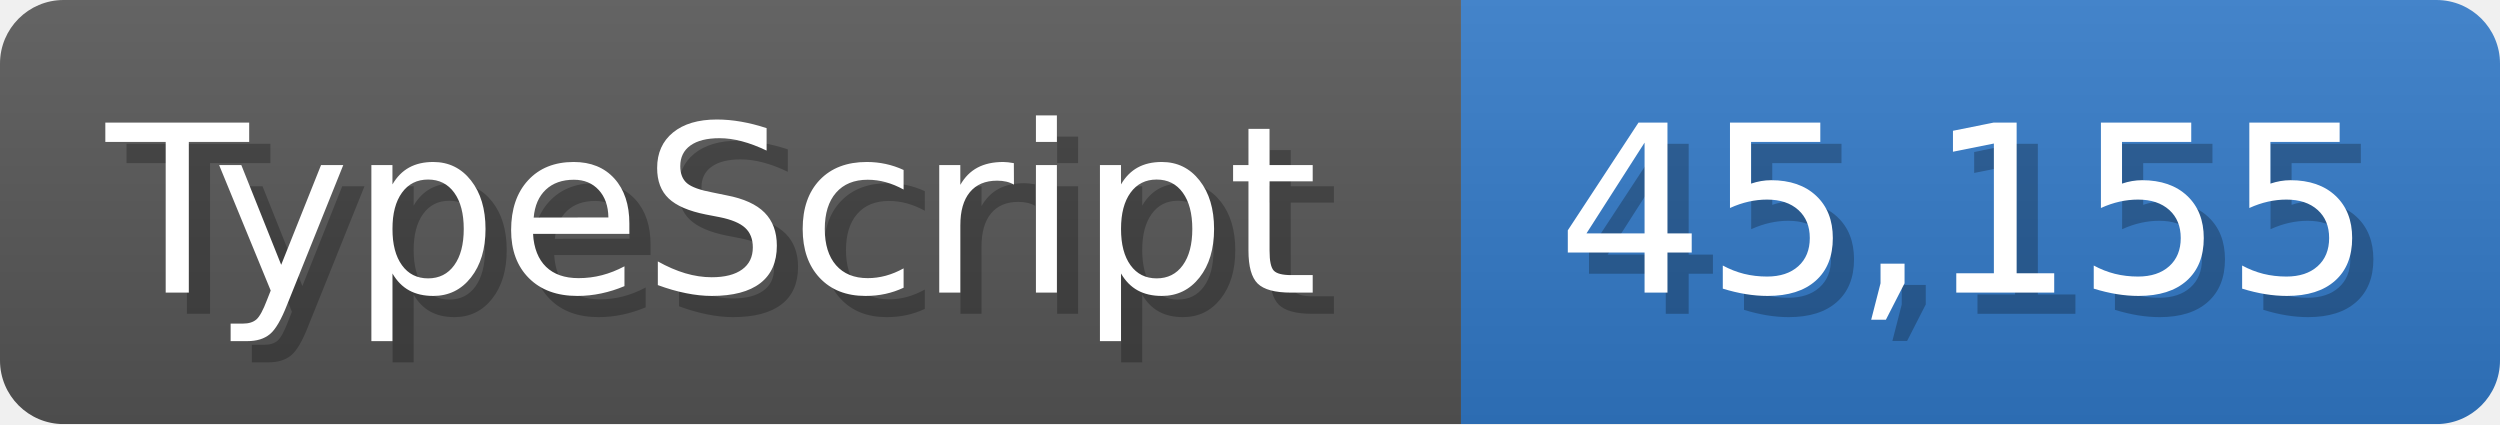
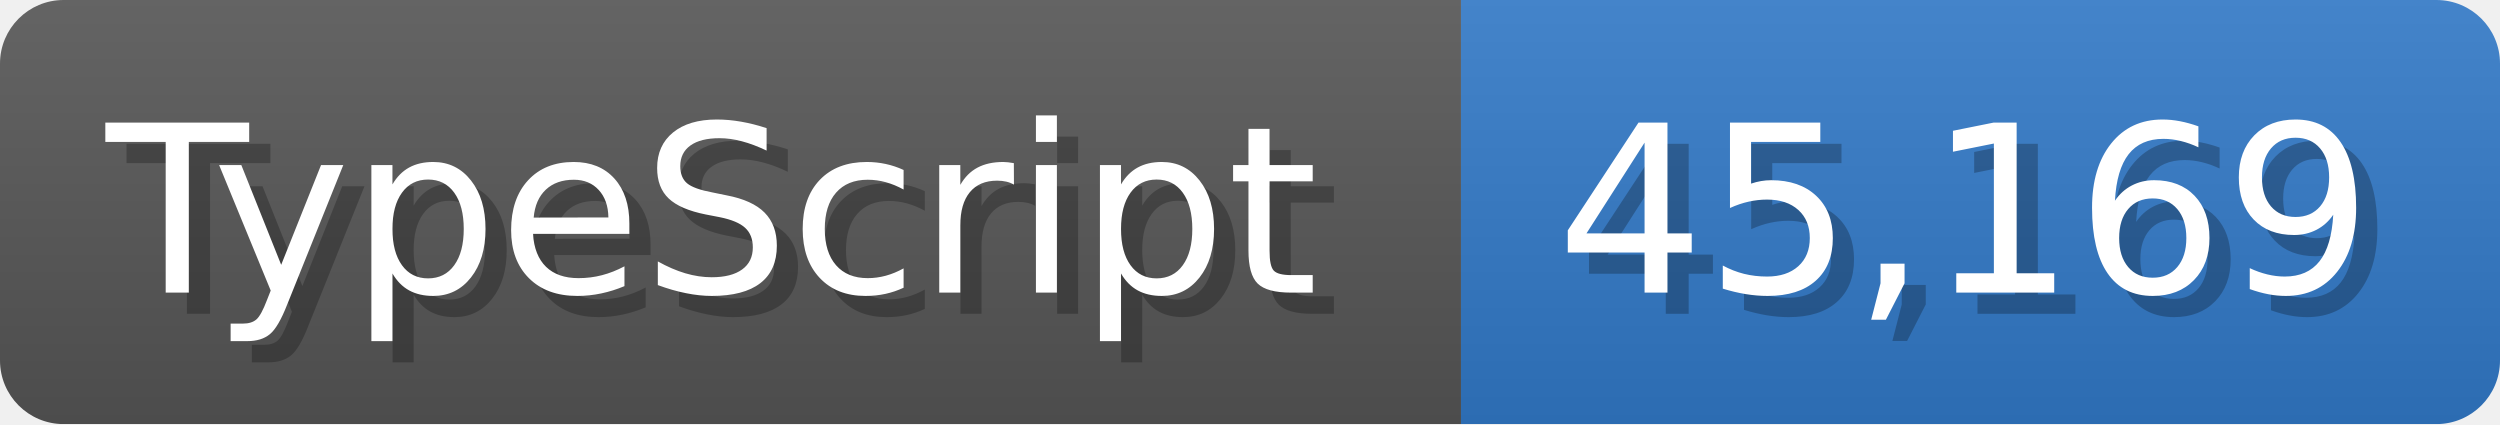
<svg xmlns="http://www.w3.org/2000/svg" width="117.9" height="20" viewBox="0 0 1179 200">
  <linearGradient id="a" x2="0" y2="100%">
    <stop offset="0" stop-opacity=".1" stop-color="#EEE" />
    <stop offset="1" stop-opacity=".1" />
  </linearGradient>
  <mask id="m">
    <rect width="1179" height="200" rx="30" fill="#FFF" />
  </mask>
  <g mask="url(#m)">
    <rect width="689" height="200" fill="#555" />
    <rect width="490" height="200" fill="#3178c6" x="689" />
    <rect width="1179" height="200" fill="url(#a)" />
  </g>
  <g fill="#fff" text-anchor="start" font-family="Verdana,DejaVu Sans,sans-serif" font-size="110">
    <text x="60" y="148" textLength="589" fill="#000" opacity="0.25">TypeScript</text>
    <text x="50" y="138" textLength="589">TypeScript</text>
-     <text x="744" y="148" textLength="390" fill="#000" opacity="0.25">45,155</text>
-     <text x="734" y="138" textLength="390">45,155</text>
+     <text x="744" y="148" textLength="390" fill="#000" opacity="0.25">45,169</text>
+     <text x="734" y="138" textLength="390">45,169</text>
  </g>
</svg>
